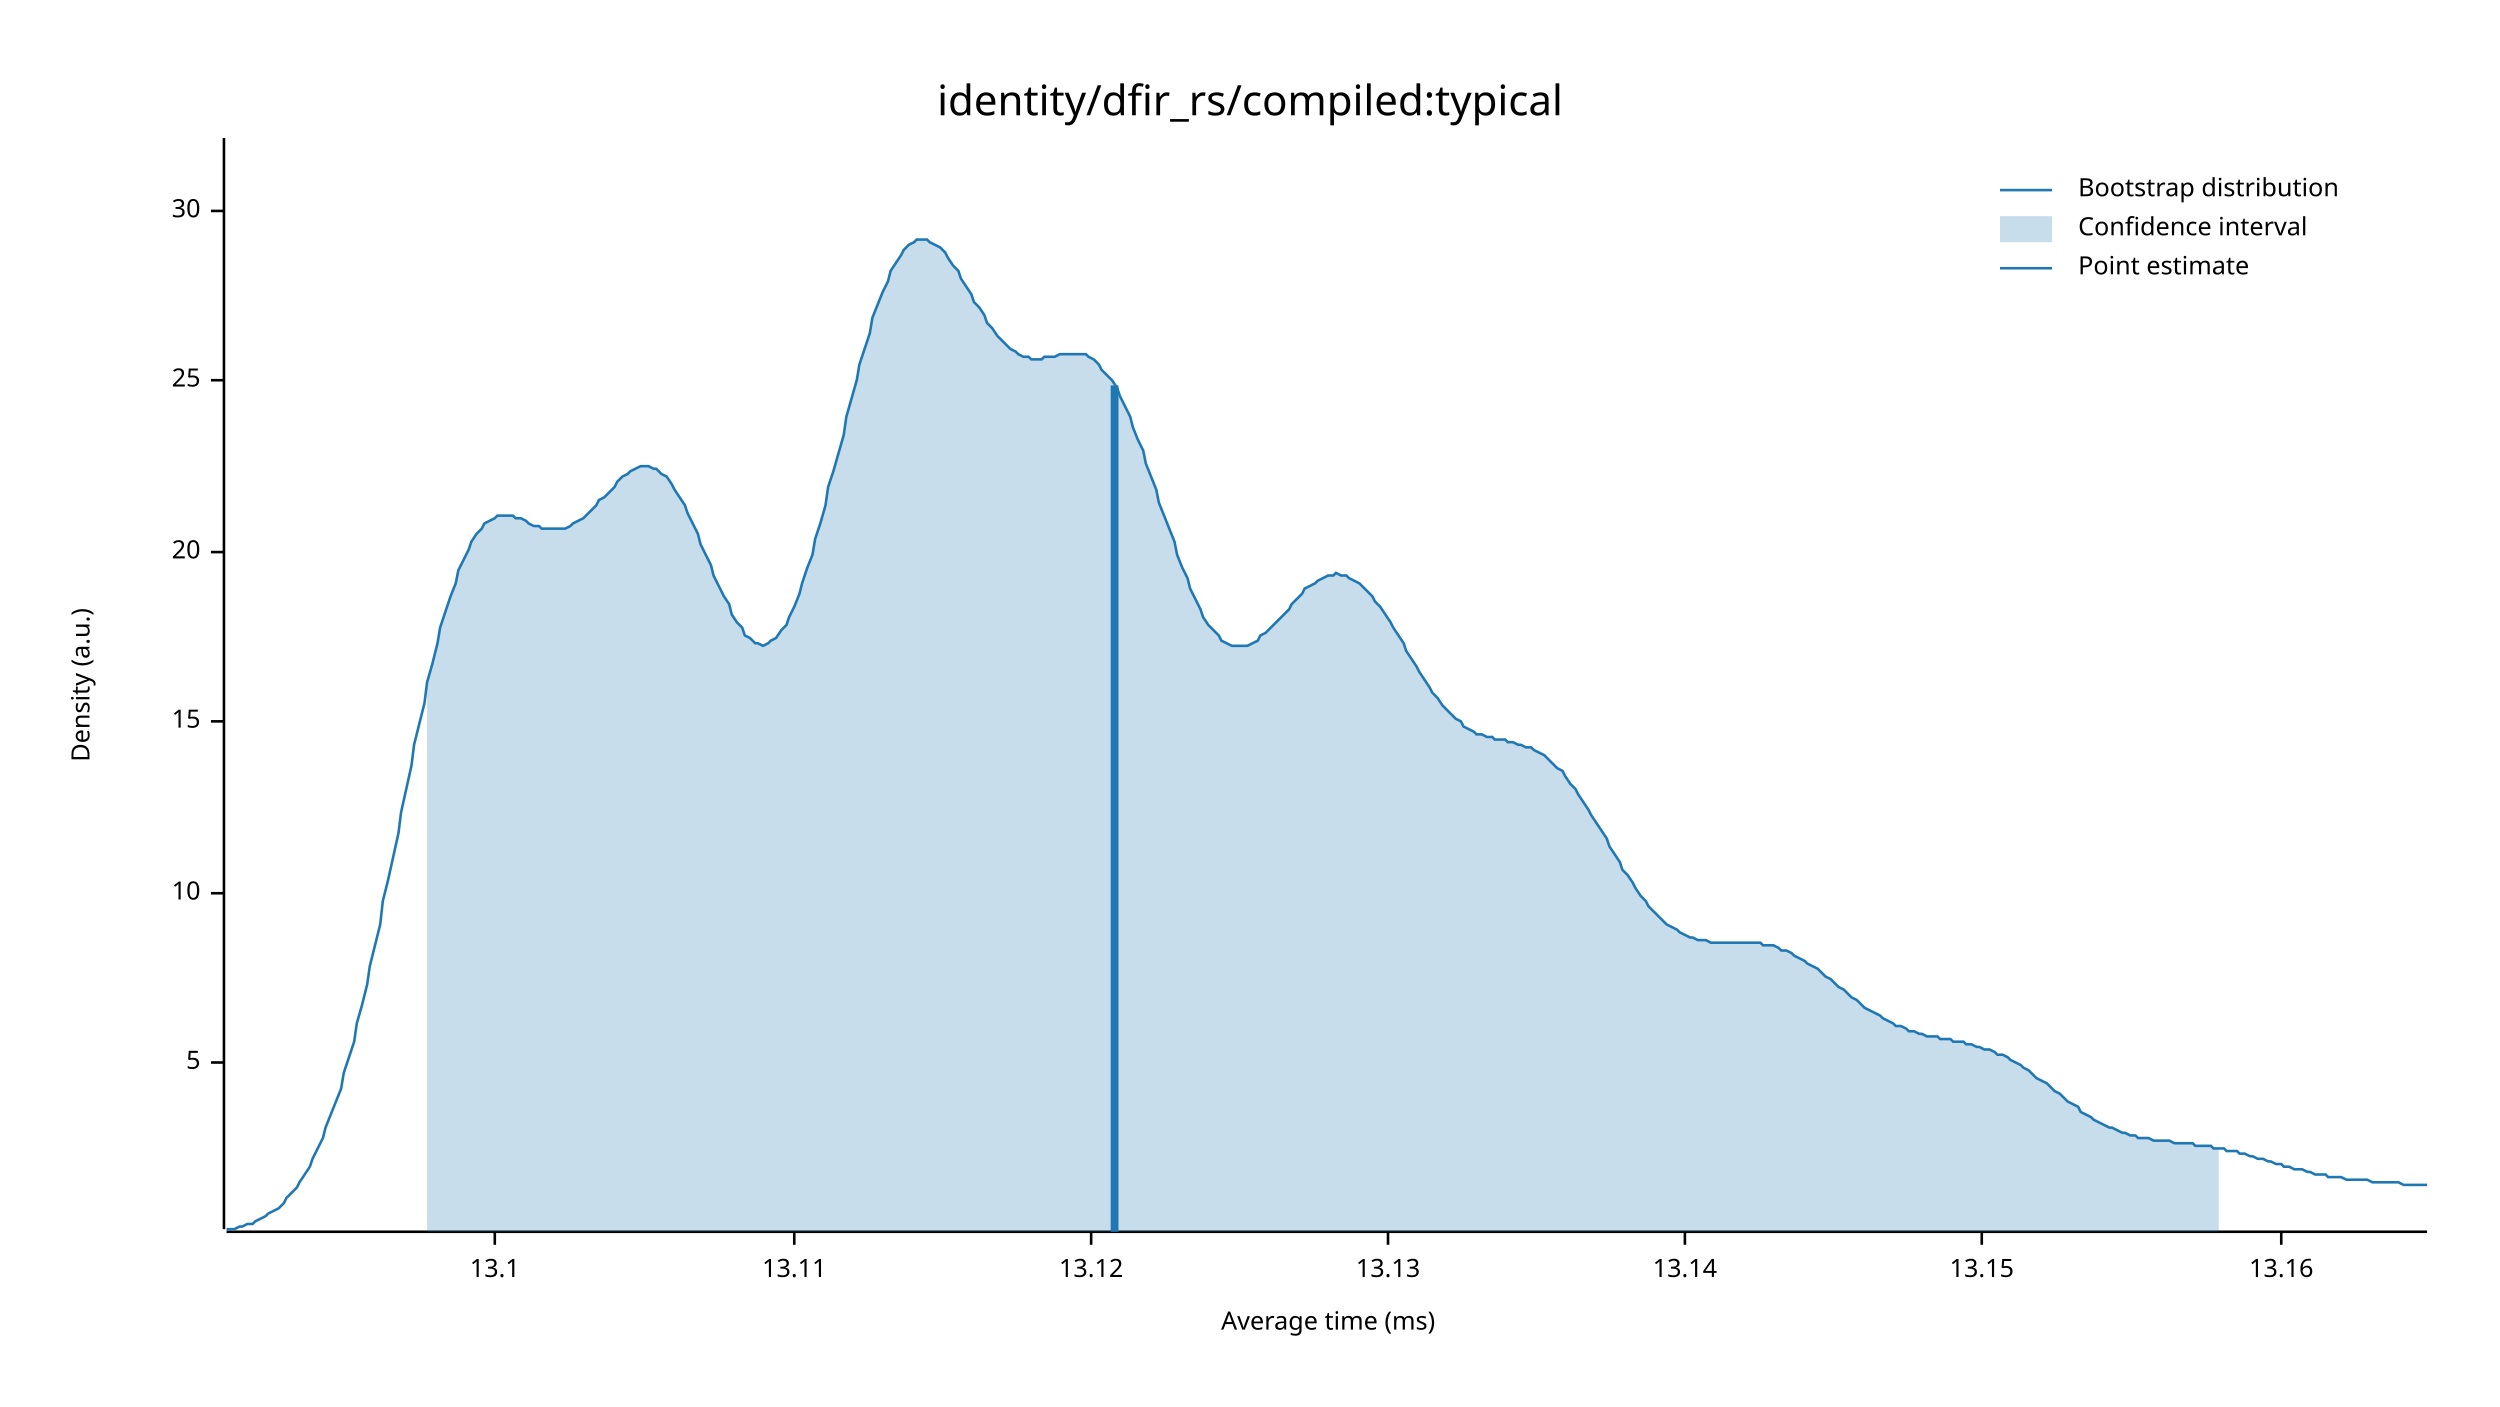
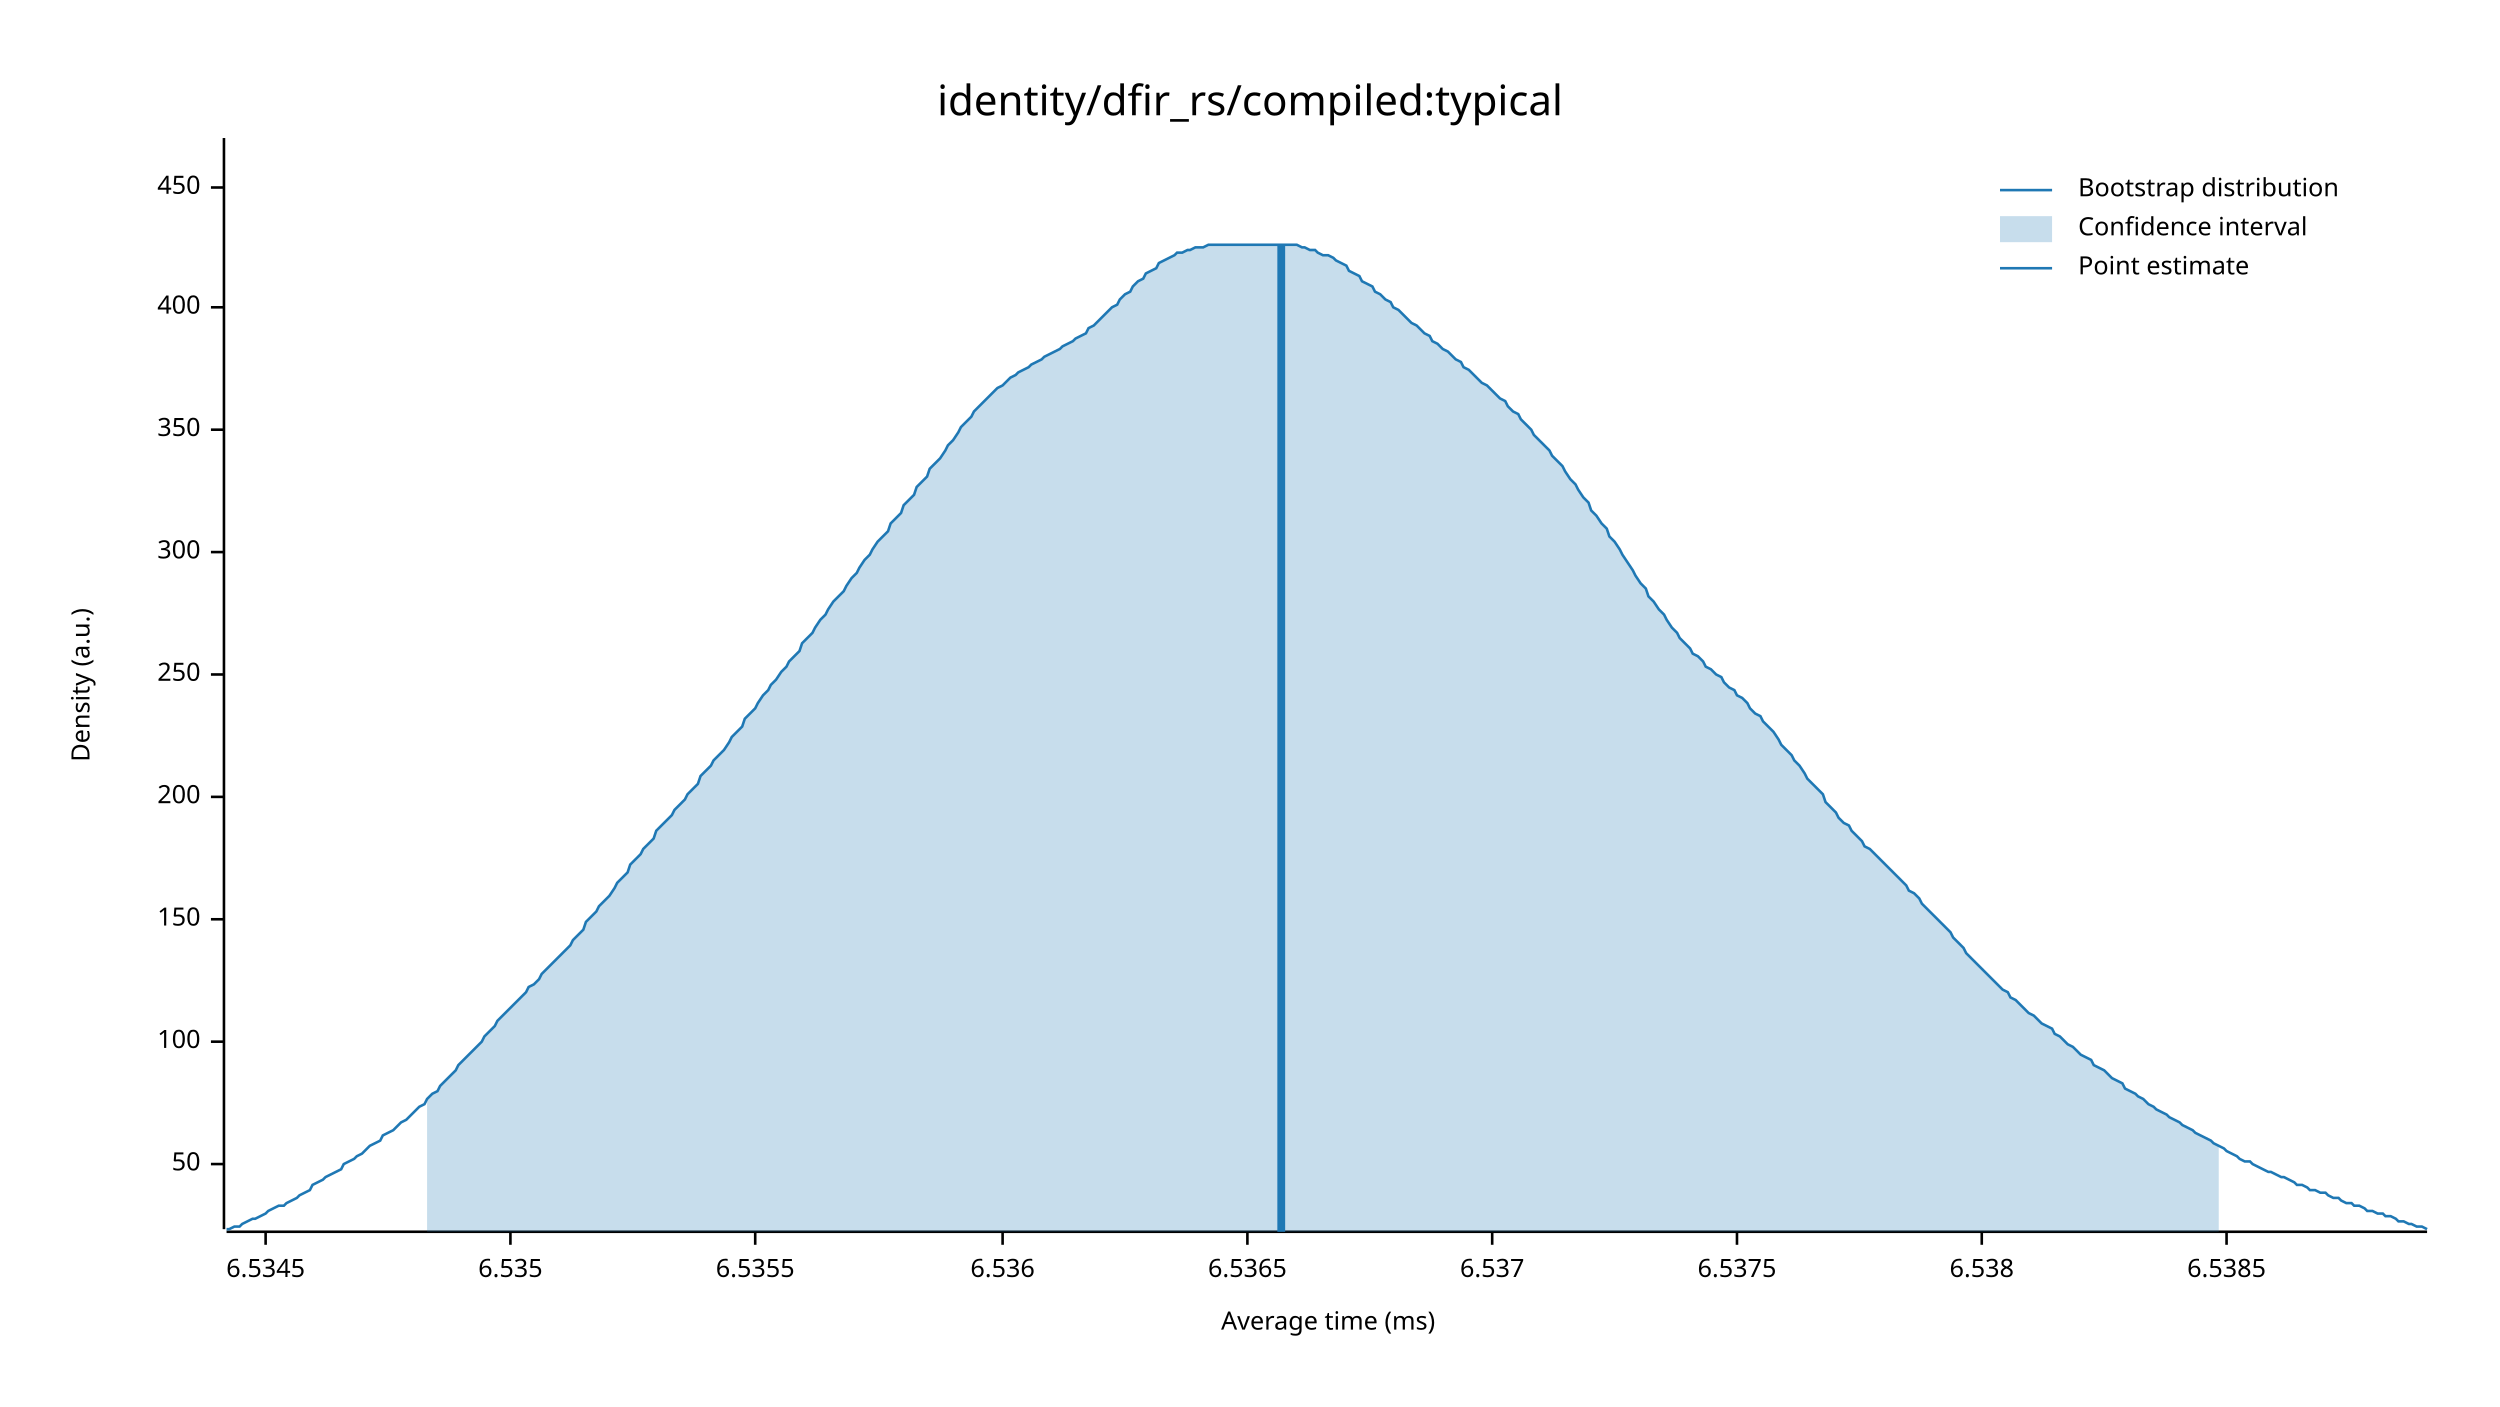
<svg xmlns="http://www.w3.org/2000/svg" width="960" height="540" viewBox="0 0 960 540">
  <text x="480" y="32" dy="0.76em" text-anchor="middle" font-family="sans-serif" font-size="16.129" opacity="1" fill="#000000">
identity/dfir_rs/compiled:typical
</text>
  <text x="27" y="263" dy="0.76em" text-anchor="middle" font-family="sans-serif" font-size="9.677" opacity="1" fill="#000000" transform="rotate(270, 27, 263)">
Density (a.u.)
</text>
  <text x="510" y="513" dy="-0.5ex" text-anchor="middle" font-family="sans-serif" font-size="9.677" opacity="1" fill="#000000">
Average time (ms)
</text>
  <polyline fill="none" opacity="1" stroke="#000000" stroke-width="1" points="86,53 86,472 " />
-   <text x="77" y="408" dy="0.5ex" text-anchor="end" font-family="sans-serif" font-size="9.677" opacity="1" fill="#000000">
- 5
+   <text x="77" y="447" dy="0.5ex" text-anchor="end" font-family="sans-serif" font-size="9.677" opacity="1" fill="#000000">
+ 50
</text>
-   <polyline fill="none" opacity="1" stroke="#000000" stroke-width="1" points="81,408 86,408 " />
-   <text x="77" y="343" dy="0.5ex" text-anchor="end" font-family="sans-serif" font-size="9.677" opacity="1" fill="#000000">
- 10
+   <polyline fill="none" opacity="1" stroke="#000000" stroke-width="1" points="81,447 86,447 " />
+   <text x="77" y="400" dy="0.5ex" text-anchor="end" font-family="sans-serif" font-size="9.677" opacity="1" fill="#000000">
+ 100
</text>
-   <polyline fill="none" opacity="1" stroke="#000000" stroke-width="1" points="81,343 86,343 " />
-   <text x="77" y="277" dy="0.5ex" text-anchor="end" font-family="sans-serif" font-size="9.677" opacity="1" fill="#000000">
- 15
+   <polyline fill="none" opacity="1" stroke="#000000" stroke-width="1" points="81,400 86,400 " />
+   <text x="77" y="353" dy="0.5ex" text-anchor="end" font-family="sans-serif" font-size="9.677" opacity="1" fill="#000000">
+ 150
</text>
-   <polyline fill="none" opacity="1" stroke="#000000" stroke-width="1" points="81,277 86,277 " />
+   <polyline fill="none" opacity="1" stroke="#000000" stroke-width="1" points="81,353 86,353 " />
+   <text x="77" y="306" dy="0.5ex" text-anchor="end" font-family="sans-serif" font-size="9.677" opacity="1" fill="#000000">
+ 200
+ </text>
+   <polyline fill="none" opacity="1" stroke="#000000" stroke-width="1" points="81,306 86,306 " />
+   <text x="77" y="259" dy="0.5ex" text-anchor="end" font-family="sans-serif" font-size="9.677" opacity="1" fill="#000000">
+ 250
+ </text>
+   <polyline fill="none" opacity="1" stroke="#000000" stroke-width="1" points="81,259 86,259 " />
  <text x="77" y="212" dy="0.5ex" text-anchor="end" font-family="sans-serif" font-size="9.677" opacity="1" fill="#000000">
- 20
+ 300
</text>
  <polyline fill="none" opacity="1" stroke="#000000" stroke-width="1" points="81,212 86,212 " />
-   <text x="77" y="146" dy="0.5ex" text-anchor="end" font-family="sans-serif" font-size="9.677" opacity="1" fill="#000000">
- 25
+   <text x="77" y="165" dy="0.5ex" text-anchor="end" font-family="sans-serif" font-size="9.677" opacity="1" fill="#000000">
+ 350
</text>
-   <polyline fill="none" opacity="1" stroke="#000000" stroke-width="1" points="81,146 86,146 " />
-   <text x="77" y="81" dy="0.5ex" text-anchor="end" font-family="sans-serif" font-size="9.677" opacity="1" fill="#000000">
- 30
+   <polyline fill="none" opacity="1" stroke="#000000" stroke-width="1" points="81,165 86,165 " />
+   <text x="77" y="118" dy="0.5ex" text-anchor="end" font-family="sans-serif" font-size="9.677" opacity="1" fill="#000000">
+ 400
</text>
-   <polyline fill="none" opacity="1" stroke="#000000" stroke-width="1" points="81,81 86,81 " />
+   <polyline fill="none" opacity="1" stroke="#000000" stroke-width="1" points="81,118 86,118 " />
+   <text x="77" y="72" dy="0.5ex" text-anchor="end" font-family="sans-serif" font-size="9.677" opacity="1" fill="#000000">
+ 450
+ </text>
+   <polyline fill="none" opacity="1" stroke="#000000" stroke-width="1" points="81,72 86,72 " />
  <polyline fill="none" opacity="1" stroke="#000000" stroke-width="1" points="87,473 932,473 " />
-   <text x="190" y="483" dy="0.76em" text-anchor="middle" font-family="sans-serif" font-size="9.677" opacity="1" fill="#000000">
- 13.1
+   <text x="102" y="483" dy="0.76em" text-anchor="middle" font-family="sans-serif" font-size="9.677" opacity="1" fill="#000000">
+ 6.5345
</text>
-   <polyline fill="none" opacity="1" stroke="#000000" stroke-width="1" points="190,473 190,478 " />
-   <text x="305" y="483" dy="0.76em" text-anchor="middle" font-family="sans-serif" font-size="9.677" opacity="1" fill="#000000">
- 13.11
+   <polyline fill="none" opacity="1" stroke="#000000" stroke-width="1" points="102,473 102,478 " />
+   <text x="196" y="483" dy="0.76em" text-anchor="middle" font-family="sans-serif" font-size="9.677" opacity="1" fill="#000000">
+ 6.535
</text>
-   <polyline fill="none" opacity="1" stroke="#000000" stroke-width="1" points="305,473 305,478 " />
-   <text x="419" y="483" dy="0.76em" text-anchor="middle" font-family="sans-serif" font-size="9.677" opacity="1" fill="#000000">
- 13.12
+   <polyline fill="none" opacity="1" stroke="#000000" stroke-width="1" points="196,473 196,478 " />
+   <text x="290" y="483" dy="0.76em" text-anchor="middle" font-family="sans-serif" font-size="9.677" opacity="1" fill="#000000">
+ 6.5355
</text>
-   <polyline fill="none" opacity="1" stroke="#000000" stroke-width="1" points="419,473 419,478 " />
-   <text x="533" y="483" dy="0.76em" text-anchor="middle" font-family="sans-serif" font-size="9.677" opacity="1" fill="#000000">
- 13.13
+   <polyline fill="none" opacity="1" stroke="#000000" stroke-width="1" points="290,473 290,478 " />
+   <text x="385" y="483" dy="0.76em" text-anchor="middle" font-family="sans-serif" font-size="9.677" opacity="1" fill="#000000">
+ 6.536
</text>
-   <polyline fill="none" opacity="1" stroke="#000000" stroke-width="1" points="533,473 533,478 " />
-   <text x="647" y="483" dy="0.76em" text-anchor="middle" font-family="sans-serif" font-size="9.677" opacity="1" fill="#000000">
- 13.14
+   <polyline fill="none" opacity="1" stroke="#000000" stroke-width="1" points="385,473 385,478 " />
+   <text x="479" y="483" dy="0.76em" text-anchor="middle" font-family="sans-serif" font-size="9.677" opacity="1" fill="#000000">
+ 6.5365
</text>
-   <polyline fill="none" opacity="1" stroke="#000000" stroke-width="1" points="647,473 647,478 " />
+   <polyline fill="none" opacity="1" stroke="#000000" stroke-width="1" points="479,473 479,478 " />
+   <text x="573" y="483" dy="0.76em" text-anchor="middle" font-family="sans-serif" font-size="9.677" opacity="1" fill="#000000">
+ 6.537
+ </text>
+   <polyline fill="none" opacity="1" stroke="#000000" stroke-width="1" points="573,473 573,478 " />
+   <text x="667" y="483" dy="0.76em" text-anchor="middle" font-family="sans-serif" font-size="9.677" opacity="1" fill="#000000">
+ 6.5375
+ </text>
+   <polyline fill="none" opacity="1" stroke="#000000" stroke-width="1" points="667,473 667,478 " />
  <text x="761" y="483" dy="0.76em" text-anchor="middle" font-family="sans-serif" font-size="9.677" opacity="1" fill="#000000">
- 13.15
+ 6.538
</text>
  <polyline fill="none" opacity="1" stroke="#000000" stroke-width="1" points="761,473 761,478 " />
-   <text x="876" y="483" dy="0.76em" text-anchor="middle" font-family="sans-serif" font-size="9.677" opacity="1" fill="#000000">
- 13.16
+   <text x="855" y="483" dy="0.76em" text-anchor="middle" font-family="sans-serif" font-size="9.677" opacity="1" fill="#000000">
+ 6.5385
</text>
-   <polyline fill="none" opacity="1" stroke="#000000" stroke-width="1" points="876,473 876,478 " />
-   <polyline fill="none" opacity="1" stroke="#1F78B4" stroke-width="1" points="87,472 88,472 90,472 92,471 93,471 95,470 97,470 98,469 100,468 102,467 103,466 105,465 107,464 109,462 110,460 112,458 114,456 115,454 117,451 119,448 120,445 122,441 124,437 125,433 127,428 129,423 131,418 132,412 134,406 136,400 137,393 139,386 141,378 142,371 144,363 146,355 147,346 149,338 151,329 153,320 154,312 156,303 158,294 159,286 161,278 163,270 164,262 166,255 168,247 169,241 171,235 173,229 175,224 176,219 178,215 180,211 181,208 183,205 185,203 186,201 188,200 190,199 191,198 193,198 195,198 197,198 198,199 200,199 202,200 203,201 205,202 207,202 208,203 210,203 212,203 214,203 215,203 217,203 219,202 220,201 222,200 224,199 225,198 227,196 229,194 230,192 232,191 234,189 236,187 237,185 239,183 241,182 242,181 244,180 246,179 247,179 249,179 251,180 252,180 254,182 256,183 258,186 259,188 261,191 263,194 264,197 266,201 268,205 269,209 271,213 273,217 274,221 276,225 278,229 280,232 281,236 283,239 285,241 286,244 288,245 290,247 291,247 293,248 295,247 296,246 298,245 300,242 302,240 303,237 305,233 307,228 308,224 310,218 312,213 313,207 315,201 317,194 318,187 320,181 322,174 324,167 325,160 327,153 329,146 330,140 332,134 334,128 335,122 337,117 339,112 341,108 342,104 344,101 346,98 347,96 349,94 351,93 352,92 354,92 356,92 357,93 359,94 361,95 363,97 364,99 366,102 368,104 369,107 371,110 373,113 374,116 376,118 378,121 379,124 381,126 383,129 385,131 386,132 388,134 390,135 391,136 393,137 395,137 396,138 398,138 400,138 401,137 403,137 405,137 407,136 408,136 410,136 412,136 413,136 415,136 417,136 418,137 420,138 422,140 423,142 425,144 427,146 429,149 430,152 432,156 434,160 435,164 437,169 439,173 440,178 442,183 444,188 445,193 447,198 449,203 451,208 452,213 454,218 456,222 457,226 459,230 461,234 462,237 464,240 466,242 468,244 469,246 471,247 473,248 474,248 476,248 478,248 479,248 481,247 483,246 484,244 486,243 488,241 490,239 491,238 493,236 495,234 496,232 498,230 500,228 501,226 503,225 505,224 506,223 508,222 510,221 512,221 513,220 515,221 517,221 518,222 520,223 522,224 523,225 525,227 527,229 528,231 530,233 532,236 534,239 535,241 537,244 539,247 540,250 542,253 544,256 545,258 547,261 549,264 550,266 552,268 554,271 556,273 557,274 559,276 561,277 562,279 564,280 566,281 567,282 569,282 571,283 573,283 574,284 576,284 578,284 579,285 581,285 583,286 584,286 586,287 588,287 589,288 591,289 593,290 595,292 596,293 598,295 600,296 601,298 603,301 605,303 606,305 608,308 610,311 611,313 613,316 615,319 617,322 618,325 620,328 622,331 623,334 625,336 627,339 628,341 630,344 632,346 633,348 635,350 637,352 639,354 640,355 642,356 644,357 645,358 647,359 649,360 650,360 652,361 654,361 655,361 657,362 659,362 661,362 662,362 664,362 666,362 667,362 669,362 671,362 672,362 674,362 676,362 677,363 679,363 681,363 683,364 684,365 686,365 688,366 689,367 691,368 693,369 694,370 696,371 698,372 700,374 701,375 703,376 705,378 706,379 708,380 710,382 711,383 713,384 715,386 716,387 718,388 720,389 722,390 723,391 725,392 727,393 728,394 730,394 732,395 733,396 735,396 737,397 738,397 740,398 742,398 744,398 745,399 747,399 749,399 750,400 752,400 754,400 755,401 757,401 759,402 760,402 762,403 764,403 766,404 767,405 769,405 771,406 772,407 774,408 776,409 777,410 779,411 781,413 782,414 784,415 786,416 788,418 789,419 791,420 793,422 794,423 796,424 798,425 799,427 801,428 803,429 804,430 806,431 808,432 810,433 811,433 813,434 815,435 816,435 818,436 820,436 821,437 823,437 825,437 827,438 828,438 830,438 832,438 833,438 835,439 837,439 838,439 840,439 842,439 843,440 845,440 847,440 849,440 850,441 852,441 854,441 855,442 857,442 859,442 860,443 862,443 864,444 865,444 867,445 869,445 871,446 872,446 874,447 876,447 877,448 879,448 881,449 882,449 884,449 886,450 887,450 889,451 891,451 893,451 894,452 896,452 898,452 899,452 901,453 903,453 904,453 906,453 908,453 909,453 911,454 913,454 915,454 916,454 918,454 920,454 921,454 923,455 925,455 926,455 928,455 930,455 932,455 " />
-   <polygon opacity="0.25" fill="#1F78B4" points="164,262 166,255 168,247 169,241 171,235 173,229 175,224 176,219 178,215 180,211 181,208 183,205 185,203 186,201 188,200 190,199 191,198 193,198 195,198 197,198 198,199 200,199 202,200 203,201 205,202 207,202 208,203 210,203 212,203 214,203 215,203 217,203 219,202 220,201 222,200 224,199 225,198 227,196 229,194 230,192 232,191 234,189 236,187 237,185 239,183 241,182 242,181 244,180 246,179 247,179 249,179 251,180 252,180 254,182 256,183 258,186 259,188 261,191 263,194 264,197 266,201 268,205 269,209 271,213 273,217 274,221 276,225 278,229 280,232 281,236 283,239 285,241 286,244 288,245 290,247 291,247 293,248 295,247 296,246 298,245 300,242 302,240 303,237 305,233 307,228 308,224 310,218 312,213 313,207 315,201 317,194 318,187 320,181 322,174 324,167 325,160 327,153 329,146 330,140 332,134 334,128 335,122 337,117 339,112 341,108 342,104 344,101 346,98 347,96 349,94 351,93 352,92 354,92 356,92 357,93 359,94 361,95 363,97 364,99 366,102 368,104 369,107 371,110 373,113 374,116 376,118 378,121 379,124 381,126 383,129 385,131 386,132 388,134 390,135 391,136 393,137 395,137 396,138 398,138 400,138 401,137 403,137 405,137 407,136 408,136 410,136 412,136 413,136 415,136 417,136 418,137 420,138 422,140 423,142 425,144 427,146 429,149 430,152 432,156 434,160 435,164 437,169 439,173 440,178 442,183 444,188 445,193 447,198 449,203 451,208 452,213 454,218 456,222 457,226 459,230 461,234 462,237 464,240 466,242 468,244 469,246 471,247 473,248 474,248 476,248 478,248 479,248 481,247 483,246 484,244 486,243 488,241 490,239 491,238 493,236 495,234 496,232 498,230 500,228 501,226 503,225 505,224 506,223 508,222 510,221 512,221 513,220 515,221 517,221 518,222 520,223 522,224 523,225 525,227 527,229 528,231 530,233 532,236 534,239 535,241 537,244 539,247 540,250 542,253 544,256 545,258 547,261 549,264 550,266 552,268 554,271 556,273 557,274 559,276 561,277 562,279 564,280 566,281 567,282 569,282 571,283 573,283 574,284 576,284 578,284 579,285 581,285 583,286 584,286 586,287 588,287 589,288 591,289 593,290 595,292 596,293 598,295 600,296 601,298 603,301 605,303 606,305 608,308 610,311 611,313 613,316 615,319 617,322 618,325 620,328 622,331 623,334 625,336 627,339 628,341 630,344 632,346 633,348 635,350 637,352 639,354 640,355 642,356 644,357 645,358 647,359 649,360 650,360 652,361 654,361 655,361 657,362 659,362 661,362 662,362 664,362 666,362 667,362 669,362 671,362 672,362 674,362 676,362 677,363 679,363 681,363 683,364 684,365 686,365 688,366 689,367 691,368 693,369 694,370 696,371 698,372 700,374 701,375 703,376 705,378 706,379 708,380 710,382 711,383 713,384 715,386 716,387 718,388 720,389 722,390 723,391 725,392 727,393 728,394 730,394 732,395 733,396 735,396 737,397 738,397 740,398 742,398 744,398 745,399 747,399 749,399 750,400 752,400 754,400 755,401 757,401 759,402 760,402 762,403 764,403 766,404 767,405 769,405 771,406 772,407 774,408 776,409 777,410 779,411 781,413 782,414 784,415 786,416 788,418 789,419 791,420 793,422 794,423 796,424 798,425 799,427 801,428 803,429 804,430 806,431 808,432 810,433 811,433 813,434 815,435 816,435 818,436 820,436 821,437 823,437 825,437 827,438 828,438 830,438 832,438 833,438 835,439 837,439 838,439 840,439 842,439 843,440 845,440 847,440 849,440 850,441 852,441 852,473 164,473 " />
-   <polyline fill="none" opacity="1" stroke="#1F78B4" stroke-width="3" points="428,473 428,148 " />
+   <polyline fill="none" opacity="1" stroke="#000000" stroke-width="1" points="855,473 855,478 " />
+   <polyline fill="none" opacity="1" stroke="#1F78B4" stroke-width="1" points="87,472 88,472 90,471 92,471 93,470 95,469 97,468 98,468 100,467 102,466 103,465 105,464 107,463 109,463 110,462 112,461 114,460 115,459 117,458 119,457 120,455 122,454 124,453 125,452 127,451 129,450 131,449 132,447 134,446 136,445 137,444 139,443 141,441 142,440 144,439 146,438 147,436 149,435 151,434 153,432 154,431 156,430 158,428 159,427 161,425 163,424 164,422 166,420 168,419 169,417 171,415 173,413 175,411 176,409 178,407 180,405 181,404 183,402 185,400 186,398 188,396 190,394 191,392 193,390 195,388 197,386 198,385 200,383 202,381 203,379 205,378 207,376 208,374 210,372 212,370 214,368 215,367 217,365 219,363 220,361 222,359 224,357 225,354 227,352 229,350 230,348 232,346 234,344 236,341 237,339 239,337 241,335 242,332 244,330 246,328 247,326 249,324 251,322 252,319 254,317 256,315 258,313 259,311 261,309 263,307 264,305 266,303 268,301 269,298 271,296 273,294 274,292 276,290 278,288 280,285 281,283 283,281 285,279 286,276 288,274 290,272 291,270 293,267 295,265 296,263 298,261 300,258 302,256 303,254 305,252 307,250 308,247 310,245 312,243 313,241 315,238 317,236 318,234 320,231 322,229 324,227 325,225 327,222 329,220 330,218 332,215 334,213 335,211 337,208 339,206 341,204 342,201 344,199 346,197 347,194 349,192 351,190 352,187 354,185 356,183 357,180 359,178 361,176 363,173 364,171 366,169 368,166 369,164 371,162 373,160 374,158 376,156 378,154 379,153 381,151 383,149 385,148 386,147 388,145 390,144 391,143 393,142 395,141 396,140 398,139 400,138 401,137 403,136 405,135 407,134 408,133 410,132 412,131 413,130 415,129 417,128 418,126 420,125 422,123 423,122 425,120 427,118 429,117 430,115 432,113 434,112 435,110 437,108 439,107 440,105 442,104 444,103 445,101 447,100 449,99 451,98 452,97 454,97 456,96 457,96 459,95 461,95 462,95 464,94 466,94 468,94 469,94 471,94 473,94 474,94 476,94 478,94 479,94 481,94 483,94 484,94 486,94 488,94 490,94 491,94 493,94 495,94 496,94 498,94 500,95 501,95 503,96 505,96 506,97 508,98 510,98 512,99 513,100 515,101 517,102 518,104 520,105 522,106 523,108 525,109 527,110 528,112 530,113 532,115 534,116 535,118 537,119 539,121 540,122 542,124 544,125 545,126 547,128 549,129 550,131 552,132 554,134 556,135 557,136 559,138 561,139 562,141 564,142 566,144 567,145 569,147 571,148 573,150 574,151 576,153 578,154 579,156 581,158 583,159 584,161 586,163 588,165 589,167 591,169 593,171 595,173 596,175 598,177 600,179 601,181 603,184 605,186 606,188 608,191 610,193 611,196 613,198 615,201 617,203 618,206 620,208 622,211 623,213 625,216 627,219 628,221 630,224 632,226 633,229 635,231 637,234 639,236 640,238 642,241 644,243 645,245 647,247 649,249 650,251 652,252 654,254 655,256 657,257 659,259 661,260 662,262 664,264 666,265 667,267 669,268 671,270 672,272 674,274 676,275 677,277 679,279 681,281 683,284 684,286 686,288 688,290 689,292 691,294 693,297 694,299 696,301 698,303 700,305 701,308 703,310 705,312 706,314 708,316 710,317 711,319 713,321 715,323 716,325 718,326 720,328 722,330 723,331 725,333 727,335 728,336 730,338 732,340 733,342 735,343 737,345 738,347 740,349 742,351 744,353 745,354 747,356 749,358 750,360 752,362 754,364 755,366 757,368 759,370 760,371 762,373 764,375 766,377 767,378 769,380 771,381 772,383 774,384 776,386 777,387 779,389 781,390 782,391 784,393 786,394 788,395 789,397 791,398 793,400 794,401 796,402 798,404 799,405 801,406 803,407 804,409 806,410 808,411 810,413 811,414 813,415 815,416 816,418 818,419 820,420 821,421 823,422 825,424 827,425 828,426 830,427 832,428 833,429 835,430 837,431 838,432 840,433 842,434 843,435 845,436 847,437 849,438 850,439 852,440 854,441 855,442 857,443 859,444 860,445 862,446 864,446 865,447 867,448 869,449 871,450 872,450 874,451 876,452 877,452 879,453 881,454 882,455 884,455 886,456 887,457 889,457 891,458 893,458 894,459 896,460 898,460 899,461 901,462 903,462 904,463 906,463 908,464 909,465 911,465 913,466 915,466 916,467 918,467 920,468 921,469 923,469 925,470 926,470 928,471 930,471 932,472 " />
+   <polygon opacity="0.25" fill="#1F78B4" points="164,422 166,420 168,419 169,417 171,415 173,413 175,411 176,409 178,407 180,405 181,404 183,402 185,400 186,398 188,396 190,394 191,392 193,390 195,388 197,386 198,385 200,383 202,381 203,379 205,378 207,376 208,374 210,372 212,370 214,368 215,367 217,365 219,363 220,361 222,359 224,357 225,354 227,352 229,350 230,348 232,346 234,344 236,341 237,339 239,337 241,335 242,332 244,330 246,328 247,326 249,324 251,322 252,319 254,317 256,315 258,313 259,311 261,309 263,307 264,305 266,303 268,301 269,298 271,296 273,294 274,292 276,290 278,288 280,285 281,283 283,281 285,279 286,276 288,274 290,272 291,270 293,267 295,265 296,263 298,261 300,258 302,256 303,254 305,252 307,250 308,247 310,245 312,243 313,241 315,238 317,236 318,234 320,231 322,229 324,227 325,225 327,222 329,220 330,218 332,215 334,213 335,211 337,208 339,206 341,204 342,201 344,199 346,197 347,194 349,192 351,190 352,187 354,185 356,183 357,180 359,178 361,176 363,173 364,171 366,169 368,166 369,164 371,162 373,160 374,158 376,156 378,154 379,153 381,151 383,149 385,148 386,147 388,145 390,144 391,143 393,142 395,141 396,140 398,139 400,138 401,137 403,136 405,135 407,134 408,133 410,132 412,131 413,130 415,129 417,128 418,126 420,125 422,123 423,122 425,120 427,118 429,117 430,115 432,113 434,112 435,110 437,108 439,107 440,105 442,104 444,103 445,101 447,100 449,99 451,98 452,97 454,97 456,96 457,96 459,95 461,95 462,95 464,94 466,94 468,94 469,94 471,94 473,94 474,94 476,94 478,94 479,94 481,94 483,94 484,94 486,94 488,94 490,94 491,94 493,94 495,94 496,94 498,94 500,95 501,95 503,96 505,96 506,97 508,98 510,98 512,99 513,100 515,101 517,102 518,104 520,105 522,106 523,108 525,109 527,110 528,112 530,113 532,115 534,116 535,118 537,119 539,121 540,122 542,124 544,125 545,126 547,128 549,129 550,131 552,132 554,134 556,135 557,136 559,138 561,139 562,141 564,142 566,144 567,145 569,147 571,148 573,150 574,151 576,153 578,154 579,156 581,158 583,159 584,161 586,163 588,165 589,167 591,169 593,171 595,173 596,175 598,177 600,179 601,181 603,184 605,186 606,188 608,191 610,193 611,196 613,198 615,201 617,203 618,206 620,208 622,211 623,213 625,216 627,219 628,221 630,224 632,226 633,229 635,231 637,234 639,236 640,238 642,241 644,243 645,245 647,247 649,249 650,251 652,252 654,254 655,256 657,257 659,259 661,260 662,262 664,264 666,265 667,267 669,268 671,270 672,272 674,274 676,275 677,277 679,279 681,281 683,284 684,286 686,288 688,290 689,292 691,294 693,297 694,299 696,301 698,303 700,305 701,308 703,310 705,312 706,314 708,316 710,317 711,319 713,321 715,323 716,325 718,326 720,328 722,330 723,331 725,333 727,335 728,336 730,338 732,340 733,342 735,343 737,345 738,347 740,349 742,351 744,353 745,354 747,356 749,358 750,360 752,362 754,364 755,366 757,368 759,370 760,371 762,373 764,375 766,377 767,378 769,380 771,381 772,383 774,384 776,386 777,387 779,389 781,390 782,391 784,393 786,394 788,395 789,397 791,398 793,400 794,401 796,402 798,404 799,405 801,406 803,407 804,409 806,410 808,411 810,413 811,414 813,415 815,416 816,418 818,419 820,420 821,421 823,422 825,424 827,425 828,426 830,427 832,428 833,429 835,430 837,431 838,432 840,433 842,434 843,435 845,436 847,437 849,438 850,439 852,440 852,473 164,473 " />
+   <polyline fill="none" opacity="1" stroke="#1F78B4" stroke-width="3" points="492,473 492,94 " />
  <text x="798" y="68" dy="0.76em" text-anchor="start" font-family="sans-serif" font-size="9.677" opacity="1" fill="#000000">
Bootstrap distribution
</text>
  <text x="798" y="83" dy="0.76em" text-anchor="start" font-family="sans-serif" font-size="9.677" opacity="1" fill="#000000">
Confidence interval
</text>
  <text x="798" y="98" dy="0.76em" text-anchor="start" font-family="sans-serif" font-size="9.677" opacity="1" fill="#000000">
Point estimate
</text>
  <polyline fill="none" opacity="1" stroke="#1F78B4" stroke-width="1" points="768,73 788,73 " />
  <rect x="768" y="83" width="20" height="10" opacity="0.25" fill="#1F78B4" stroke="none" />
  <polyline fill="none" opacity="1" stroke="#1F78B4" stroke-width="1" points="768,103 788,103 " />
</svg>
